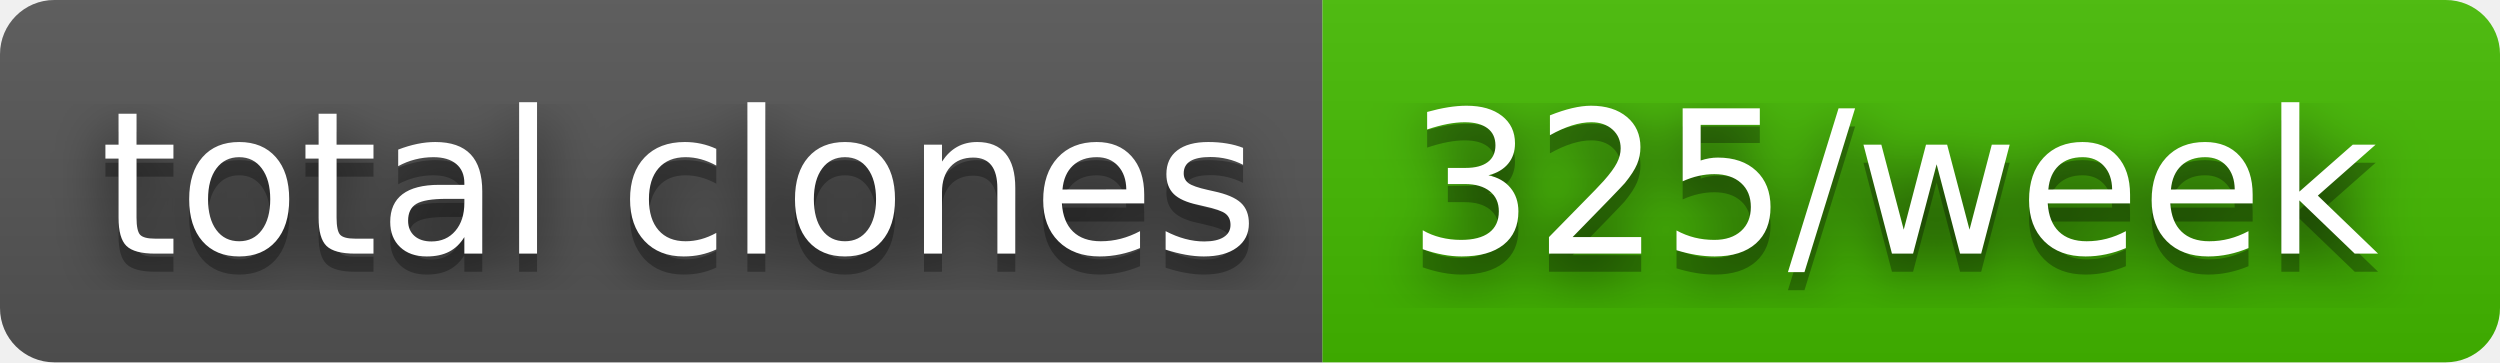
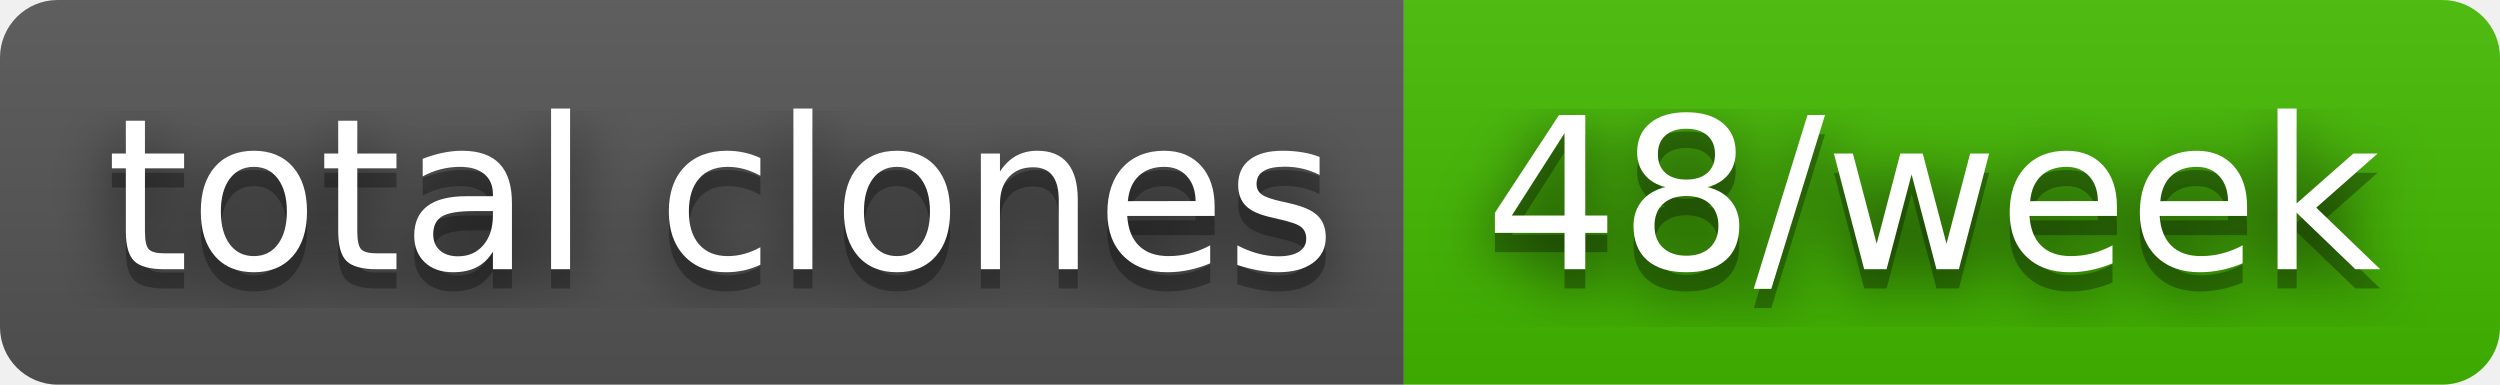
- <svg xmlns="http://www.w3.org/2000/svg" width="138" height="20" role="img" aria-label="total clones: 325/week">
+ <svg xmlns="http://www.w3.org/2000/svg" width="130" height="20" role="img" aria-label="total clones: 48/week">
  <filter id="blur">
    <feGaussianBlur stdDeviation="16" />
  </filter>
  <linearGradient id="s" x2="0" y2="100%">
    <stop offset="0" stop-color="#bbb" stop-opacity=".1" />
    <stop offset="1" stop-opacity=".1" />
  </linearGradient>
  <clipPath id="r">
-     <rect width="138" height="20" rx="3" />
+     <rect width="130" height="20" rx="3" />
  </clipPath>
  <g clip-path="url(#r)">
    <rect width="73" height="20" fill="#555" />
-     <rect x="73" width="65" height="20" fill="#4b0" />
-     <rect width="138" height="20" fill="url(#s)" />
+     <rect x="73" width="57" height="20" fill="#4b0" />
+     <rect width="130" height="20" fill="url(#s)" />
  </g>
  <g fill="#fff" text-anchor="middle" font-family="Verdana,Geneva,DejaVu Sans,sans-serif" text-rendering="geometricPrecision" font-size="110">
    <g transform="scale(.1)">
      <g aria-hidden="true" fill="#010101">
        <text x="375" y="150" fill-opacity=".8" filter="url(#blur)" textLength="630">total clones</text>
        <text x="375" y="150" fill-opacity=".3" textLength="630">total clones</text>
      </g>
      <text x="375" y="140" textLength="630">total clones</text>
    </g>
    <g transform="scale(.1)">
      <g aria-hidden="true" fill="#010101">
-         <text x="1045" y="150" fill-opacity=".8" filter="url(#blur)" textLength="550">325/week</text>
-         <text x="1045" y="150" fill-opacity=".3" textLength="550">325/week</text>
+         <text x="1005" y="150" fill-opacity=".8" filter="url(#blur)" textLength="470">48/week</text>
+         <text x="1005" y="150" fill-opacity=".3" textLength="470">48/week</text>
      </g>
-       <text x="1045" y="140" textLength="550">325/week</text>
+       <text x="1005" y="140" textLength="470">48/week</text>
    </g>
  </g>
</svg>
